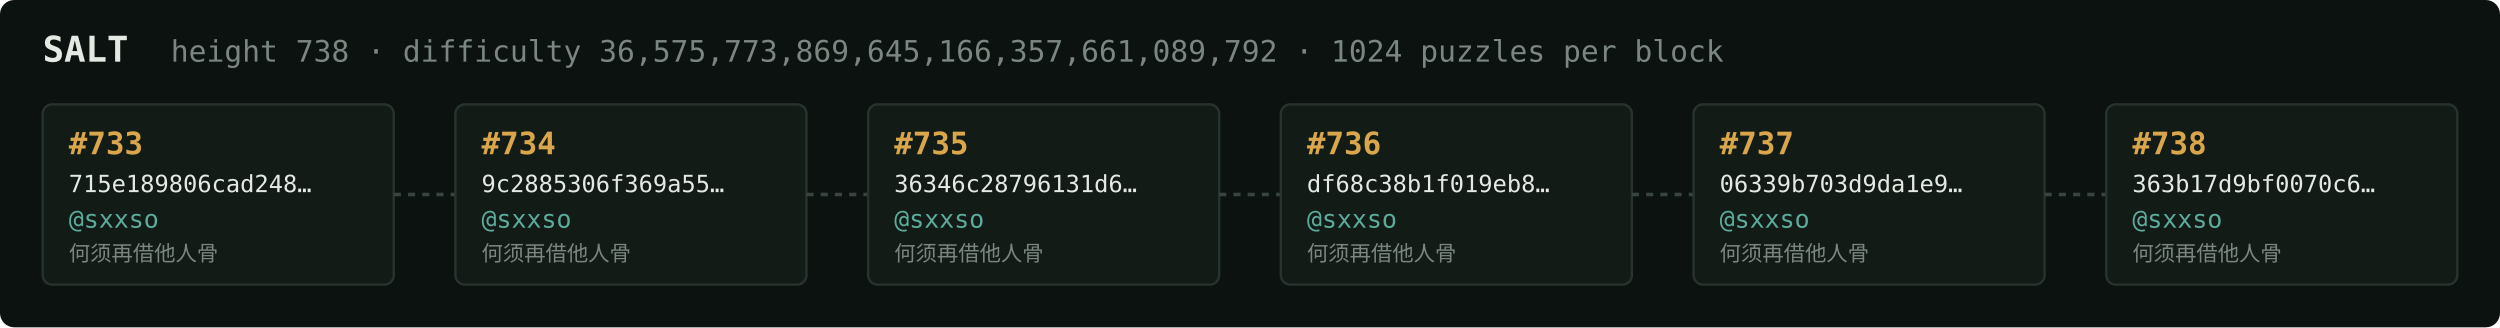
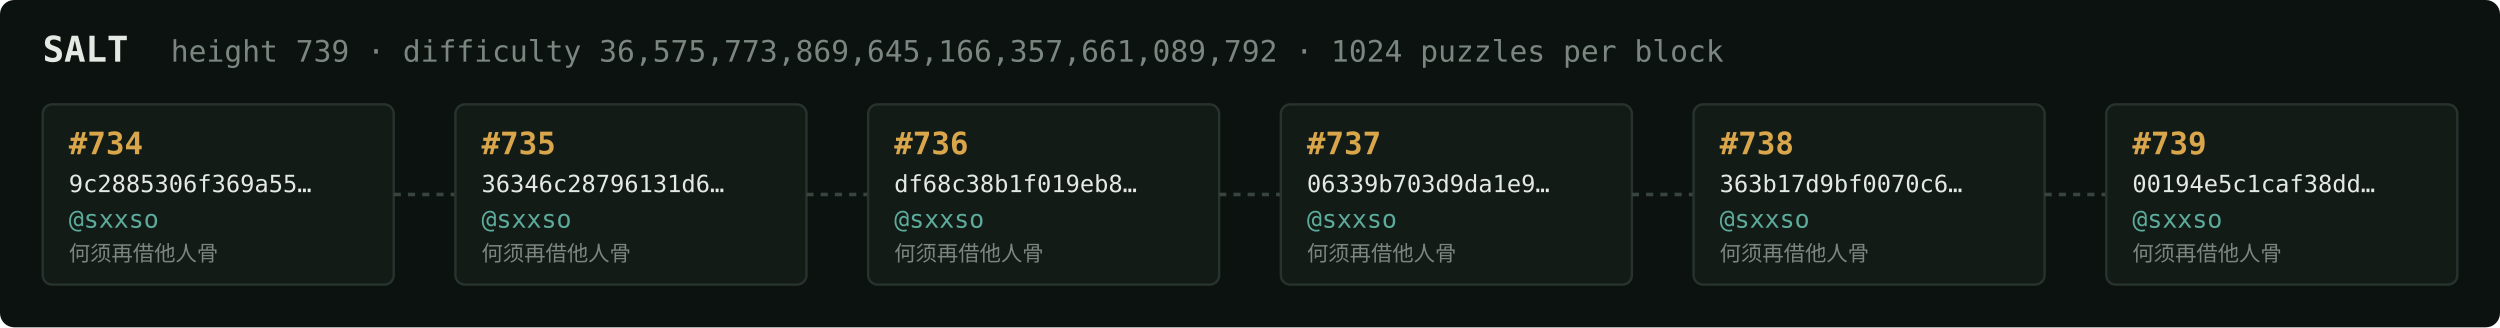
<svg xmlns="http://www.w3.org/2000/svg" width="1054" height="138" viewBox="0 0 1054 138" font-family="ui-monospace,SFMono-Regular,Menlo,monospace">
  <rect fill="#0c1210" width="1054" height="138" rx="6" />
  <text x="18" y="26" fill="#e5e9e3" font-size="15" font-weight="700">SALT</text>
-   <text x="72" y="26" fill="#7a867f" font-size="12.5">height 738 · difficulty 36,575,773,869,645,166,357,661,089,792 · 1024 puzzles per block</text>
+   <text x="72" y="26" fill="#7a867f" font-size="12.5">height 739 · difficulty 36,575,773,869,645,166,357,661,089,792 · 1024 puzzles per block</text>
  <rect x="18" y="44" width="148" height="76" rx="4" fill="#131b17" stroke="#28332e" stroke-width="1" />
-   <text x="29" y="65" fill="#d9a64c" font-size="13" font-weight="700">#733</text>
-   <text x="29" y="81" fill="#e5e9e3" font-size="10">715e189806cad248…</text>
+   <text x="29" y="65" fill="#d9a64c" font-size="13" font-weight="700">#734</text>
+   <text x="29" y="81" fill="#e5e9e3" font-size="10">9c2885306f369a55…</text>
  <text x="29" y="96" fill="#5cab9b" font-size="10.5">@sxxso</text>
  <text x="29" y="110" fill="#7a867f" font-size="9">何须再借他人骨</text>
  <line x1="166" y1="82.0" x2="192" y2="82.0" stroke="#38443e" stroke-width="1.5" stroke-dasharray="3 3" />
  <rect x="192" y="44" width="148" height="76" rx="4" fill="#131b17" stroke="#28332e" stroke-width="1" />
-   <text x="203" y="65" fill="#d9a64c" font-size="13" font-weight="700">#734</text>
-   <text x="203" y="81" fill="#e5e9e3" font-size="10">9c2885306f369a55…</text>
+   <text x="203" y="65" fill="#d9a64c" font-size="13" font-weight="700">#735</text>
+   <text x="203" y="81" fill="#e5e9e3" font-size="10">36346c28796131d6…</text>
  <text x="203" y="96" fill="#5cab9b" font-size="10.5">@sxxso</text>
  <text x="203" y="110" fill="#7a867f" font-size="9">何须再借他人骨</text>
  <line x1="340" y1="82.0" x2="366" y2="82.0" stroke="#38443e" stroke-width="1.5" stroke-dasharray="3 3" />
  <rect x="366" y="44" width="148" height="76" rx="4" fill="#131b17" stroke="#28332e" stroke-width="1" />
-   <text x="377" y="65" fill="#d9a64c" font-size="13" font-weight="700">#735</text>
-   <text x="377" y="81" fill="#e5e9e3" font-size="10">36346c28796131d6…</text>
+   <text x="377" y="65" fill="#d9a64c" font-size="13" font-weight="700">#736</text>
+   <text x="377" y="81" fill="#e5e9e3" font-size="10">df68c38b1f019eb8…</text>
  <text x="377" y="96" fill="#5cab9b" font-size="10.5">@sxxso</text>
  <text x="377" y="110" fill="#7a867f" font-size="9">何须再借他人骨</text>
  <line x1="514" y1="82.0" x2="540" y2="82.0" stroke="#38443e" stroke-width="1.5" stroke-dasharray="3 3" />
  <rect x="540" y="44" width="148" height="76" rx="4" fill="#131b17" stroke="#28332e" stroke-width="1" />
-   <text x="551" y="65" fill="#d9a64c" font-size="13" font-weight="700">#736</text>
-   <text x="551" y="81" fill="#e5e9e3" font-size="10">df68c38b1f019eb8…</text>
+   <text x="551" y="65" fill="#d9a64c" font-size="13" font-weight="700">#737</text>
+   <text x="551" y="81" fill="#e5e9e3" font-size="10">06339b703d9da1e9…</text>
  <text x="551" y="96" fill="#5cab9b" font-size="10.5">@sxxso</text>
  <text x="551" y="110" fill="#7a867f" font-size="9">何须再借他人骨</text>
  <line x1="688" y1="82.0" x2="714" y2="82.0" stroke="#38443e" stroke-width="1.5" stroke-dasharray="3 3" />
  <rect x="714" y="44" width="148" height="76" rx="4" fill="#131b17" stroke="#28332e" stroke-width="1" />
-   <text x="725" y="65" fill="#d9a64c" font-size="13" font-weight="700">#737</text>
-   <text x="725" y="81" fill="#e5e9e3" font-size="10">06339b703d9da1e9…</text>
+   <text x="725" y="65" fill="#d9a64c" font-size="13" font-weight="700">#738</text>
+   <text x="725" y="81" fill="#e5e9e3" font-size="10">363b17d9bf0070c6…</text>
  <text x="725" y="96" fill="#5cab9b" font-size="10.5">@sxxso</text>
  <text x="725" y="110" fill="#7a867f" font-size="9">何须再借他人骨</text>
  <line x1="862" y1="82.0" x2="888" y2="82.0" stroke="#38443e" stroke-width="1.5" stroke-dasharray="3 3" />
  <rect x="888" y="44" width="148" height="76" rx="4" fill="#131b17" stroke="#28332e" stroke-width="1" />
-   <text x="899" y="65" fill="#d9a64c" font-size="13" font-weight="700">#738</text>
-   <text x="899" y="81" fill="#e5e9e3" font-size="10">363b17d9bf0070c6…</text>
+   <text x="899" y="65" fill="#d9a64c" font-size="13" font-weight="700">#739</text>
+   <text x="899" y="81" fill="#e5e9e3" font-size="10">00194e5c1caf38dd…</text>
  <text x="899" y="96" fill="#5cab9b" font-size="10.5">@sxxso</text>
  <text x="899" y="110" fill="#7a867f" font-size="9">何须再借他人骨</text>
</svg>
